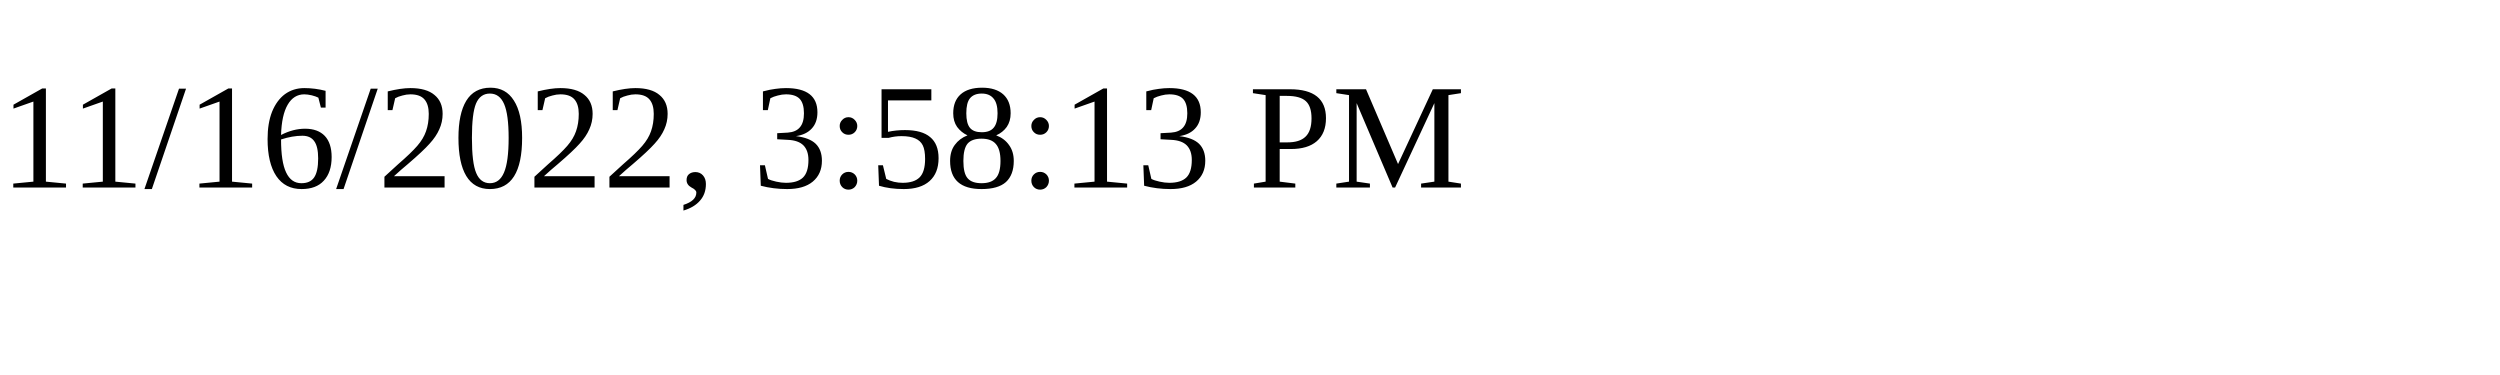
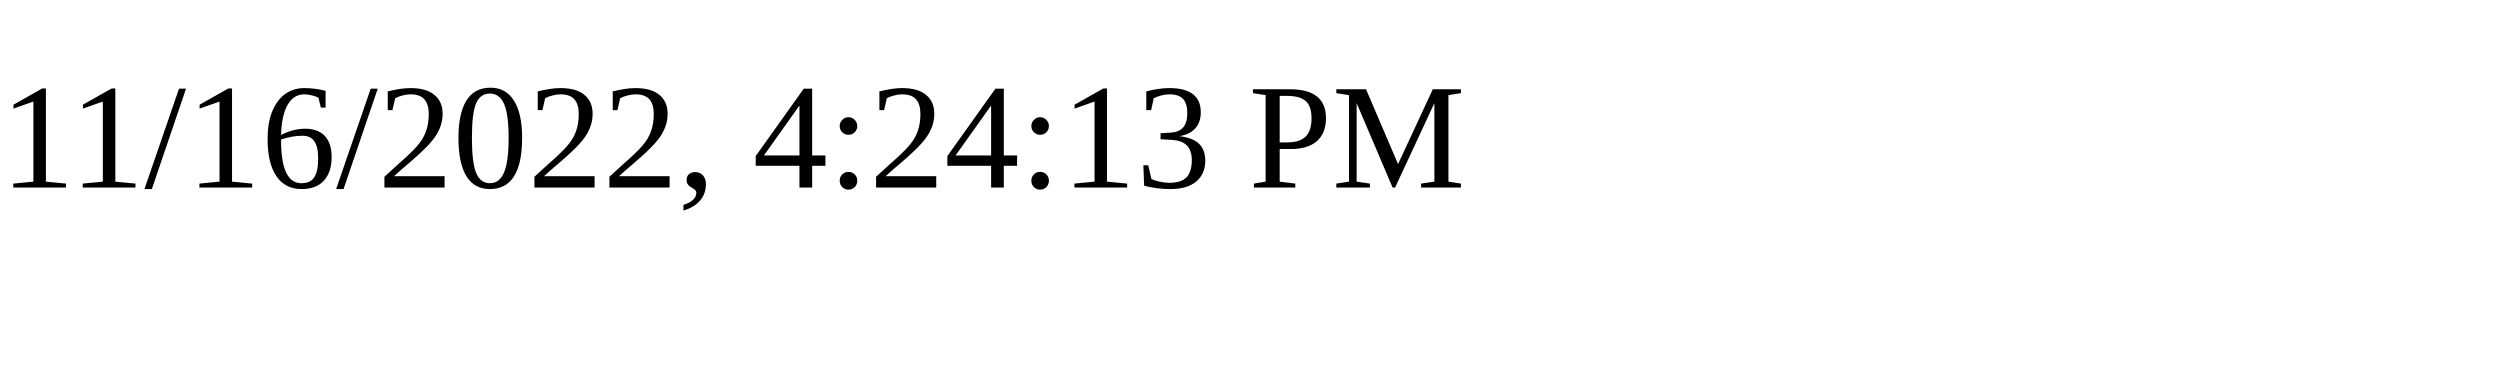
<svg xmlns="http://www.w3.org/2000/svg" height="30" width="200">
-   <text x="0" y="15">11/16/2022, 3:58:13 PM</text>
+   <text x="0" y="15">11/16/2022, 4:24:13 PM</text>
</svg>
